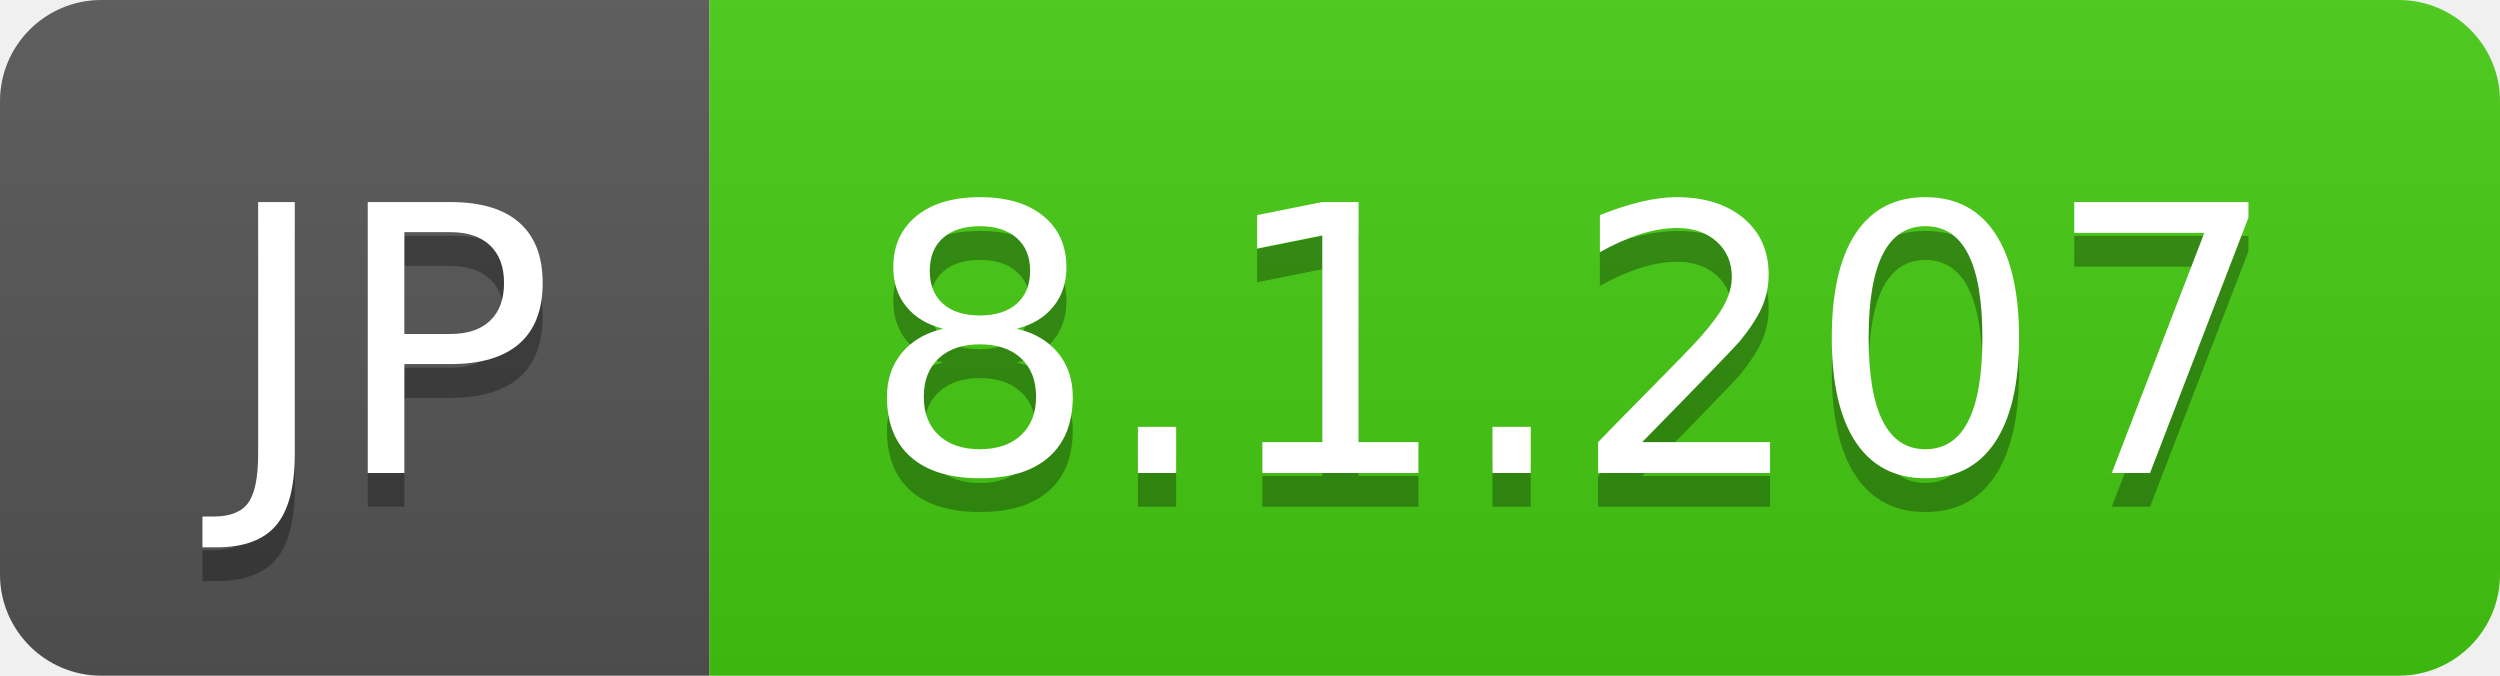
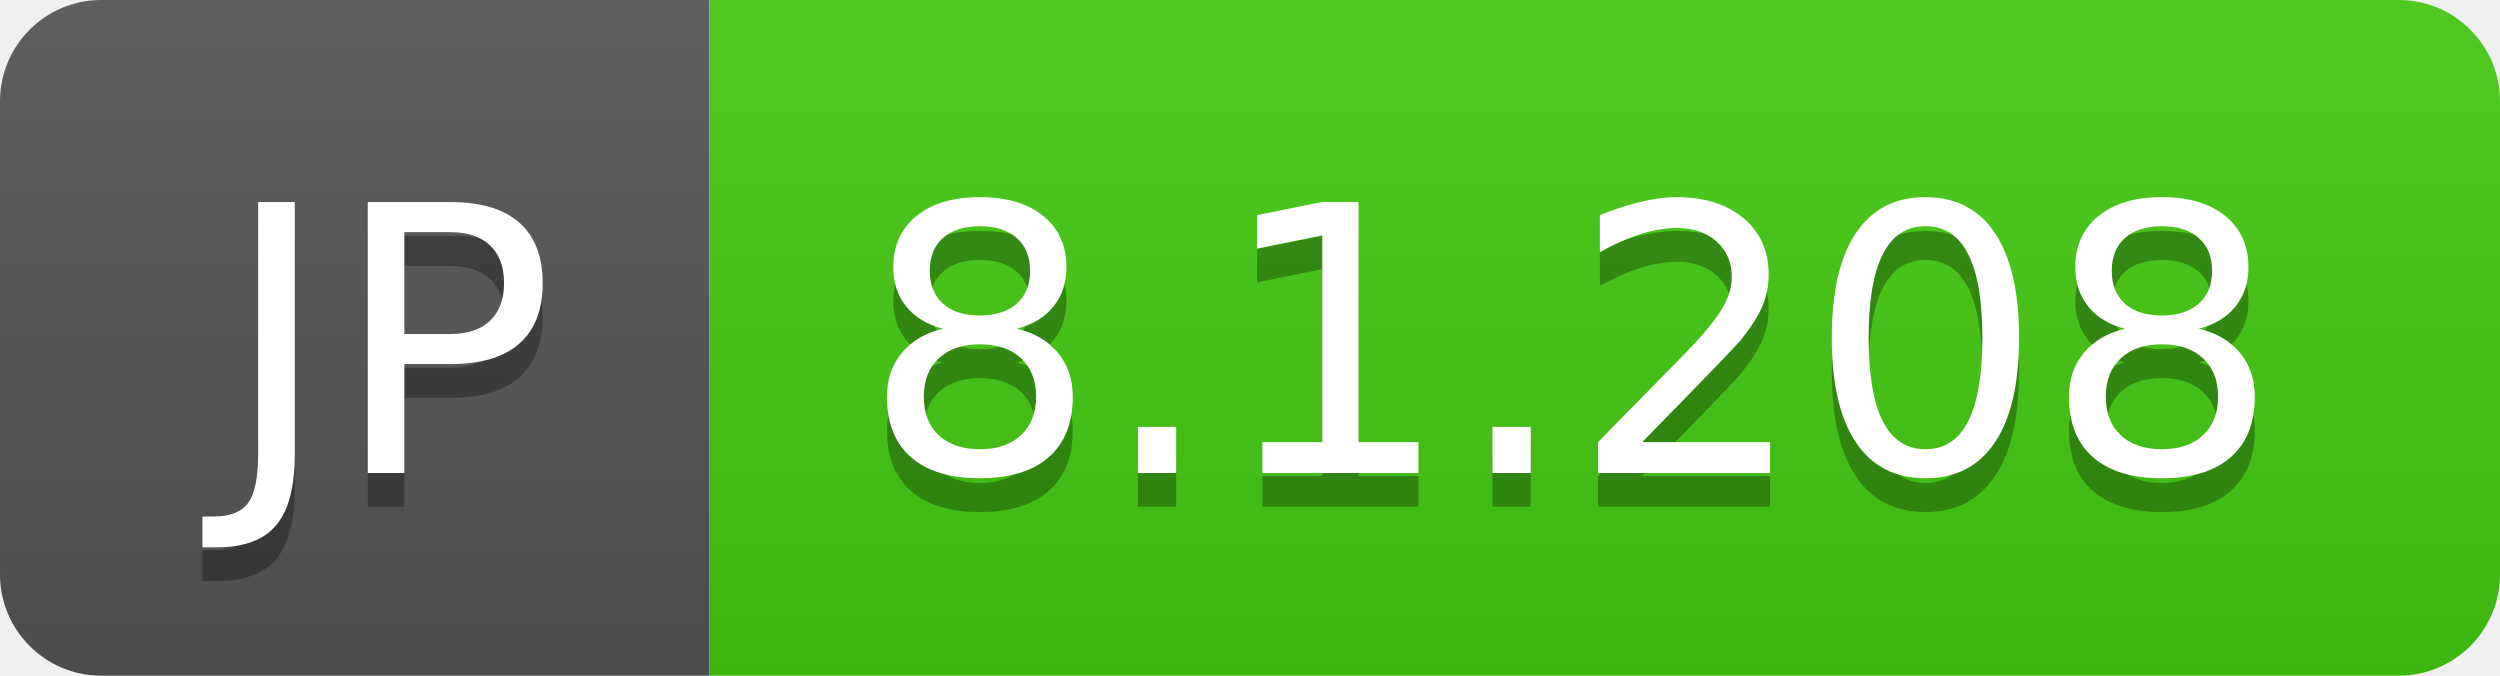
- <svg xmlns="http://www.w3.org/2000/svg" width="74" height="20" role="img" aria-label="JP: 8.1.207">
+ <svg xmlns="http://www.w3.org/2000/svg" width="74" height="20" role="img" aria-label="JP: 8.1.208">
  <linearGradient id="s" x2="0" y2="100%">
    <stop offset="0" stop-color="#bbb" stop-opacity=".1" />
    <stop offset="1" stop-opacity=".1" />
  </linearGradient>
  <clipPath id="r">
    <rect width="74" height="20" rx="3" fill="#fff" />
  </clipPath>
  <g clip-path="url(#r)">
    <rect width="21" height="20" fill="#555" />
    <rect x="21" width="53" height="20" fill="#4c1" />
    <rect width="74" height="20" fill="url(#s)" />
  </g>
  <g fill="#fff" text-anchor="middle" font-family="Verdana,Geneva,DejaVu Sans,sans-serif" text-rendering="geometricPrecision" font-size="110">
    <text aria-hidden="true" x="115" y="150" fill="#010101" fill-opacity=".3" transform="scale(.1)" textLength="110">JP</text>
    <text x="115" y="140" transform="scale(.1)" fill="#fff" textLength="110">JP</text>
-     <text aria-hidden="true" x="465" y="150" fill="#010101" fill-opacity=".3" transform="scale(.1)" textLength="430">8.1.207</text>
-     <text x="465" y="140" transform="scale(.1)" fill="#fff" textLength="430">8.1.207</text>
+     <text aria-hidden="true" x="465" y="150" fill="#010101" fill-opacity=".3" transform="scale(.1)" textLength="430">8.1.208</text>
+     <text x="465" y="140" transform="scale(.1)" fill="#fff" textLength="430">8.1.208</text>
  </g>
</svg>
